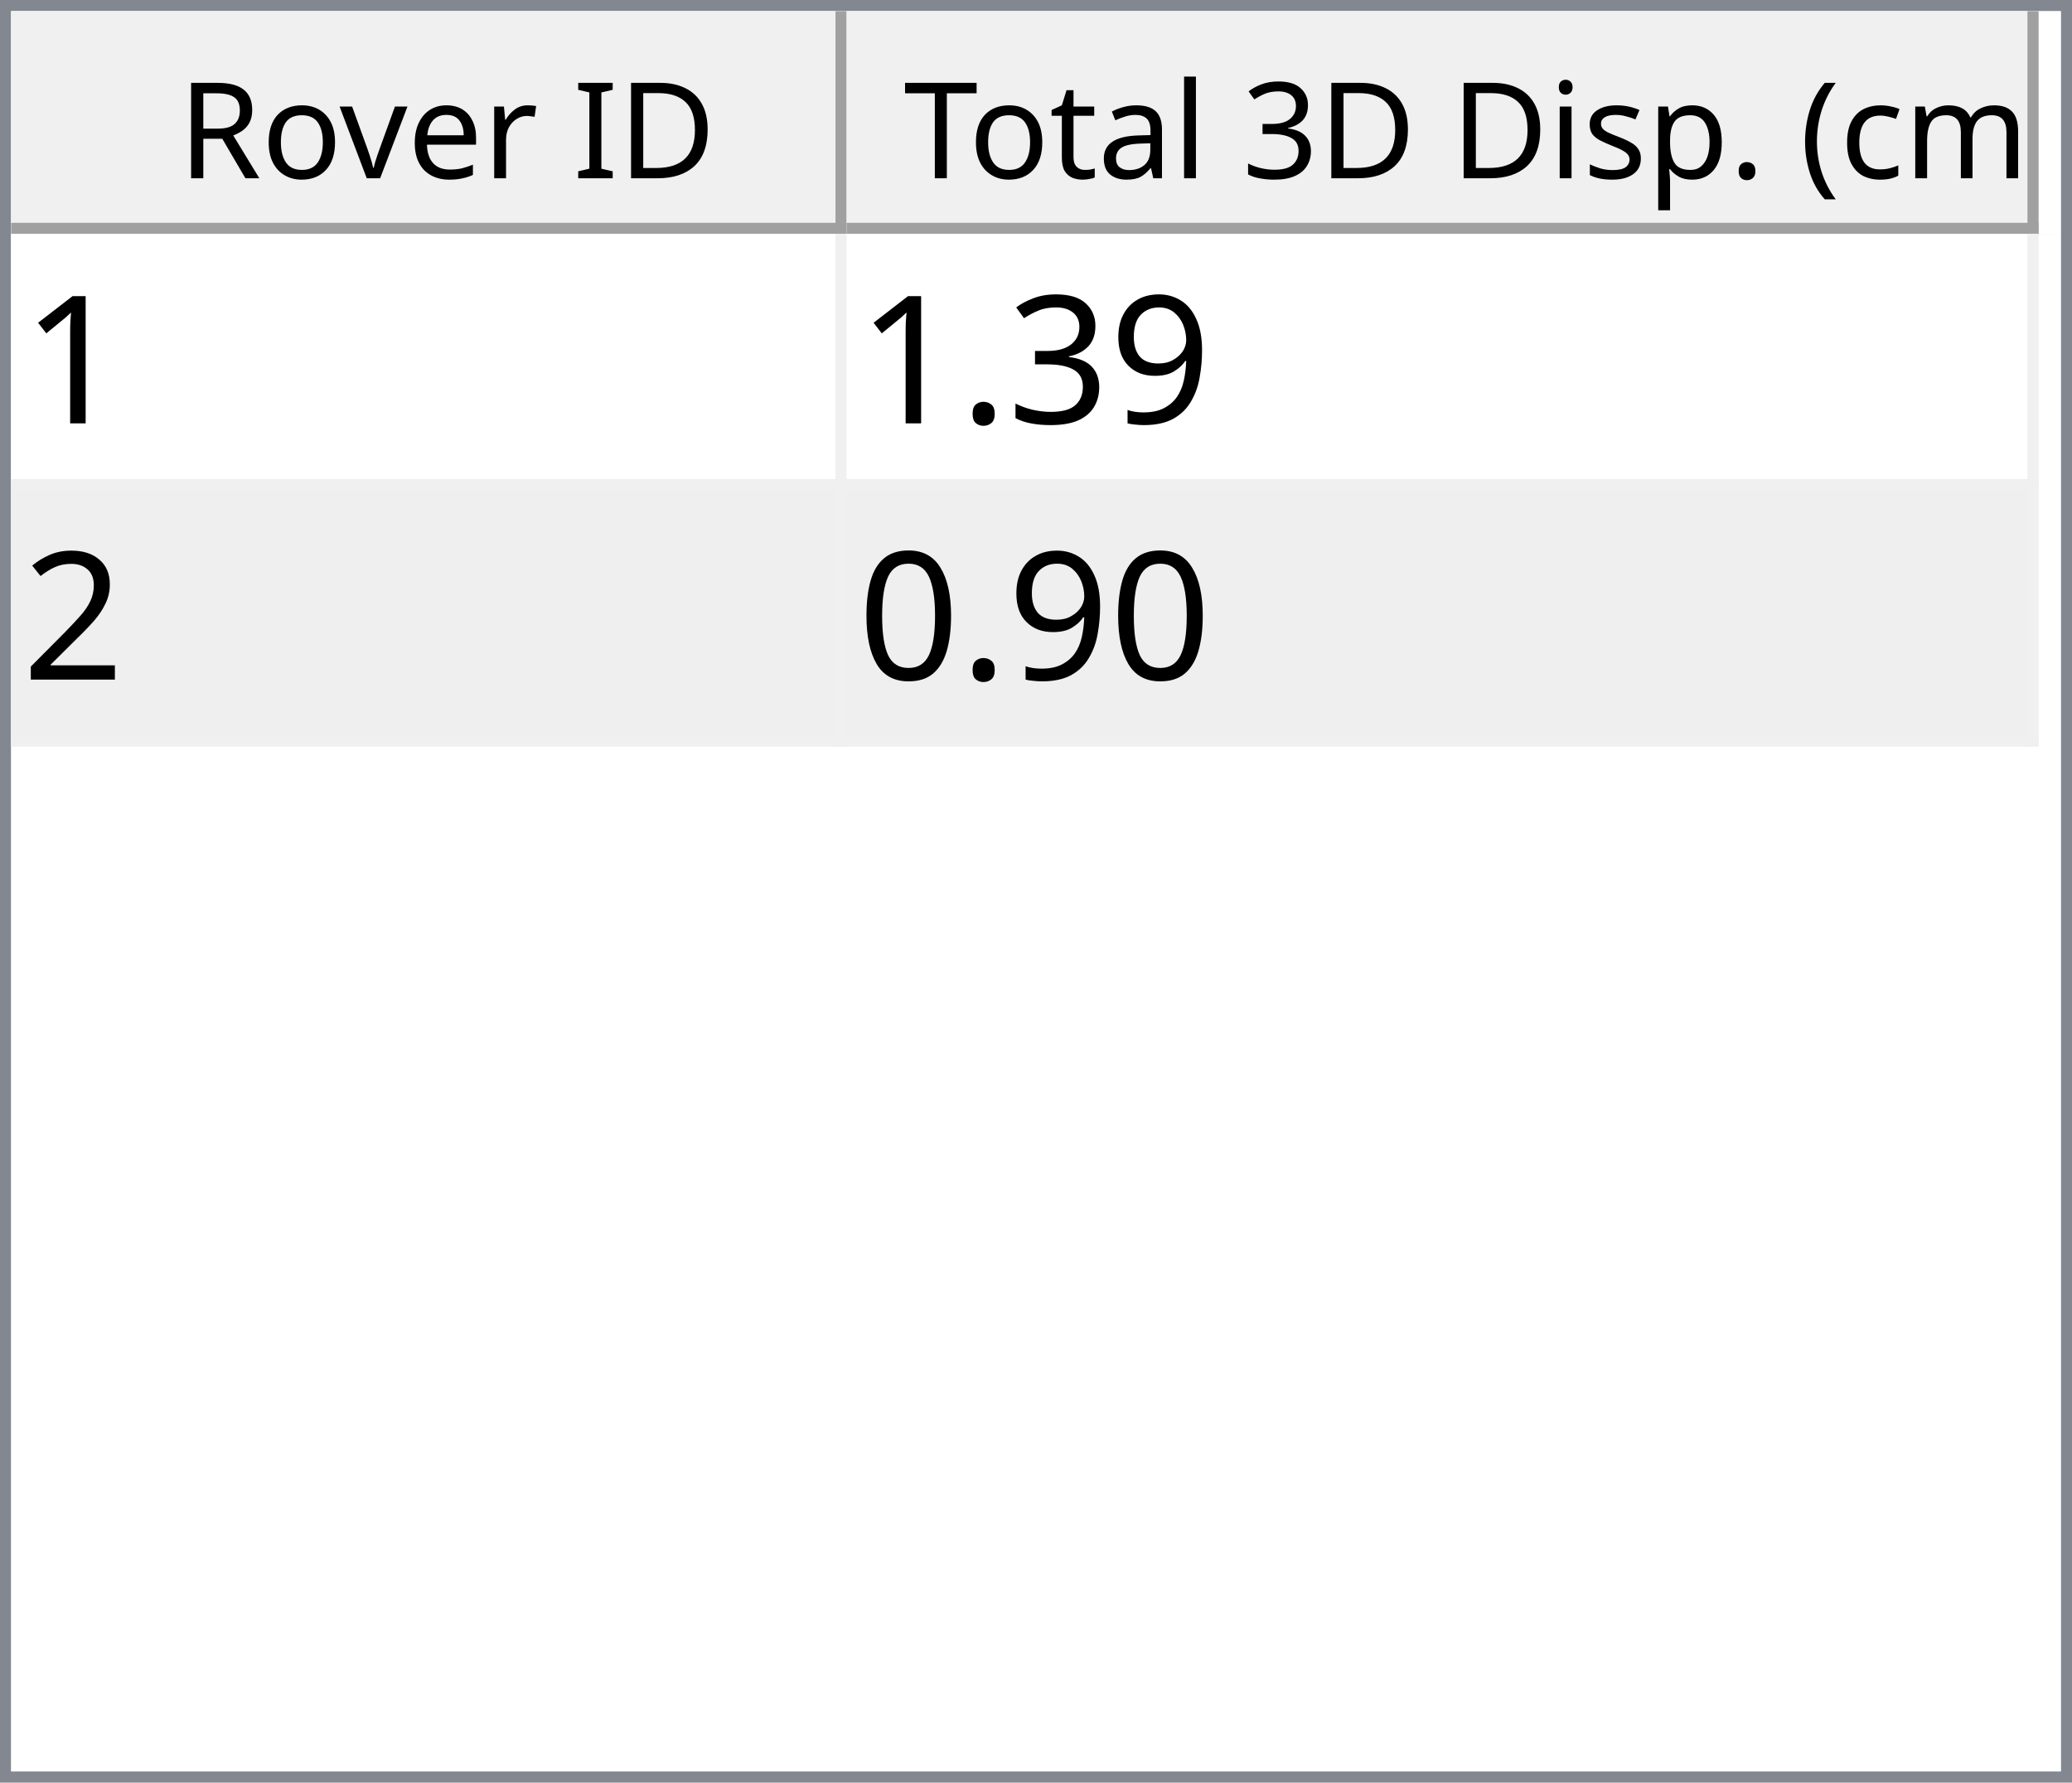
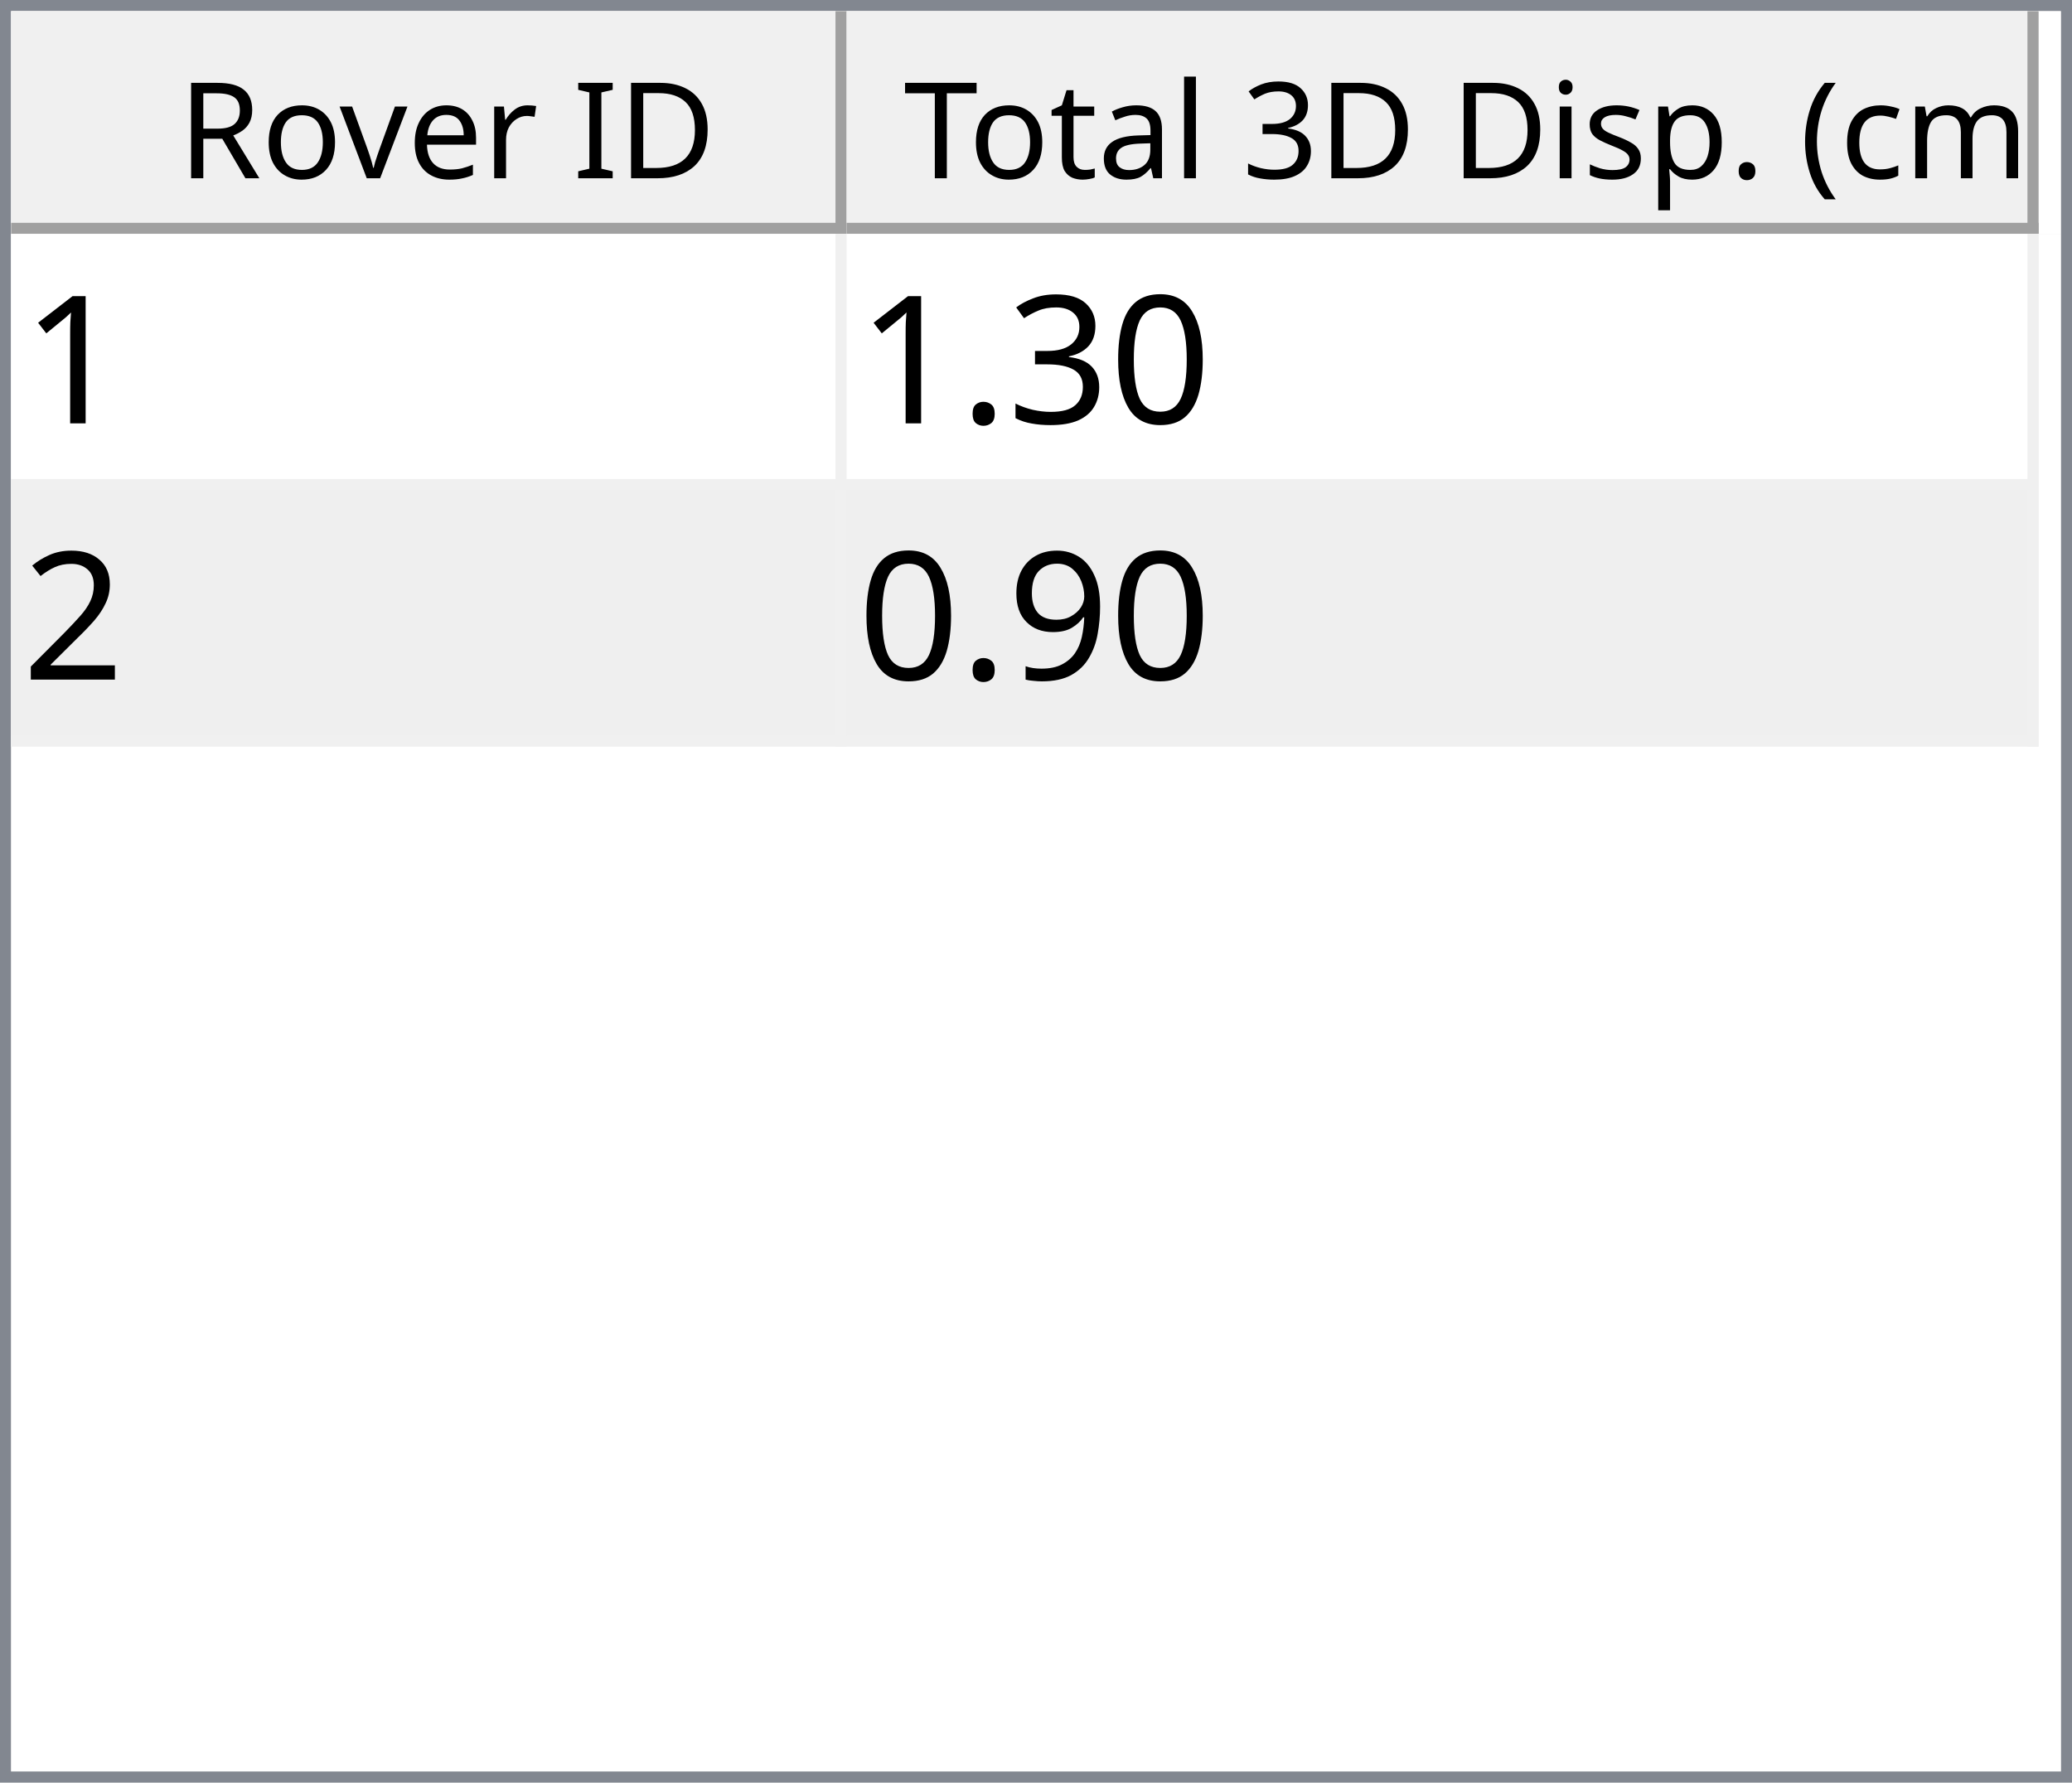
<svg xmlns="http://www.w3.org/2000/svg" style="fill-opacity:1; color-rendering:auto; color-interpolation:auto; text-rendering:auto; stroke:black; stroke-linecap:square; stroke-miterlimit:10; shape-rendering:auto; stroke-opacity:1; fill:black; stroke-dasharray:none; font-weight:normal; stroke-width:1; font-family:'Dialog'; font-style:normal; stroke-linejoin:miter; font-size:12px; stroke-dashoffset:0; image-rendering:auto;" width="186" height="160">
  <defs id="genericDefs" />
  <g>
    <defs id="defs1">
      <clipPath clipPathUnits="userSpaceOnUse" id="clipPath1">
        <path d="M0 0 L186 0 L186 160 L0 160 L0 0 Z" />
      </clipPath>
      <clipPath clipPathUnits="userSpaceOnUse" id="clipPath2">
        <path d="M0 0 L0 160 L186 160 L186 0 Z" />
      </clipPath>
      <clipPath clipPathUnits="userSpaceOnUse" id="clipPath3">
        <path d="M0 0 L0 20 L184 20 L184 0 Z" />
      </clipPath>
      <clipPath clipPathUnits="userSpaceOnUse" id="clipPath4">
        <path d="M0 0 L0 20 L75 20 L75 0 Z" />
      </clipPath>
      <clipPath clipPathUnits="userSpaceOnUse" id="clipPath5">
        <path d="M1 1 L1 19 L74 19 L74 1 Z" />
      </clipPath>
      <clipPath clipPathUnits="userSpaceOnUse" id="clipPath6">
        <path d="M0 0 L0 18 L73 18 L73 0 Z" />
      </clipPath>
      <clipPath clipPathUnits="userSpaceOnUse" id="clipPath7">
        <path d="M-0.5 -0.5 L-0.5 19.5 L74.5 19.5 L74.5 -0.5 Z" />
      </clipPath>
      <clipPath clipPathUnits="userSpaceOnUse" id="clipPath8">
        <path d="M0 0 L0 20 L107 20 L107 0 Z" />
      </clipPath>
      <clipPath clipPathUnits="userSpaceOnUse" id="clipPath9">
        <path d="M1 1 L1 19 L106 19 L106 1 Z" />
      </clipPath>
      <clipPath clipPathUnits="userSpaceOnUse" id="clipPath10">
        <path d="M0 0 L0 18 L105 18 L105 0 Z" />
      </clipPath>
      <clipPath clipPathUnits="userSpaceOnUse" id="clipPath11">
        <path d="M-0.5 -0.5 L-0.5 19.5 L106.5 19.5 L106.5 -0.5 Z" />
      </clipPath>
      <clipPath clipPathUnits="userSpaceOnUse" id="clipPath12">
        <path d="M0 0 L0 138 L184 138 L184 0 Z" />
      </clipPath>
      <clipPath clipPathUnits="userSpaceOnUse" id="clipPath13">
        <path d="M0 0 L0 46 L182 46 L182 0 Z" />
      </clipPath>
      <clipPath clipPathUnits="userSpaceOnUse" id="clipPath14">
        <path d="M-0.5 -0.5 L-0.5 45.5 L181.5 45.5 L181.5 -0.5 Z" />
      </clipPath>
      <clipPath clipPathUnits="userSpaceOnUse" id="clipPath15">
        <path d="M0 0 L0 22 L74 22 L74 0 Z" />
      </clipPath>
      <clipPath clipPathUnits="userSpaceOnUse" id="clipPath16">
        <path d="M0 0 L0 22 L106 22 L106 0 Z" />
      </clipPath>
      <font horiz-adv-x="64.551" id="font1">
        <font-face ascent="107.91" descent="25.098" units-per-em="100" style="font-style:normal; font-family:Segoe UI; font-weight:normal;" />
        <missing-glyph horiz-adv-x="64.551" d="M8.109 0 L8.109 68.266 L56.453 68.266 L56.453 0 L8.109 0 ZM15.328 7.234 L49.219 7.234 L49.219 61.031 L15.328 61.031 L15.328 7.234 Z" />
        <glyph unicode="D" horiz-adv-x="70.117" d="M9.188 0 L9.188 70.016 L28.516 70.016 Q65.531 70.016 65.531 35.891 Q65.531 19.672 55.25 9.836 Q44.969 0 27.734 0 L9.188 0 ZM17.391 62.594 L17.391 7.422 L27.828 7.422 Q41.609 7.422 49.273 14.797 Q56.938 22.172 56.938 35.688 Q56.938 62.594 28.328 62.594 L17.391 62.594 Z" />
        <glyph unicode="I" horiz-adv-x="26.611" d="M17.391 0 L9.188 0 L9.188 70.016 L17.391 70.016 L17.391 0 Z" />
        <glyph unicode=" " horiz-adv-x="27.393" d="" />
        <glyph unicode="r" horiz-adv-x="34.766" d="M34.188 41.891 Q32.078 43.5 28.125 43.5 Q23 43.5 19.555 38.672 Q16.109 33.844 16.109 25.484 L16.109 0 L8.109 0 L8.109 50 L16.109 50 L16.109 39.703 L16.312 39.703 Q18.016 44.969 21.531 47.922 Q25.047 50.875 29.391 50.875 Q32.516 50.875 34.188 50.203 L34.188 41.891 Z" />
        <glyph unicode="e" horiz-adv-x="52.295" d="M48.297 23 L12.984 23 Q13.188 14.656 17.484 10.109 Q21.781 5.562 29.297 5.562 Q37.75 5.562 44.828 11.141 L44.828 3.609 Q38.234 -1.172 27.391 -1.172 Q16.797 -1.172 10.742 5.641 Q4.688 12.453 4.688 24.812 Q4.688 36.469 11.305 43.82 Q17.922 51.172 27.734 51.172 Q37.547 51.172 42.922 44.828 Q48.297 38.484 48.297 27.203 L48.297 23 ZM40.094 29.781 Q40.047 36.719 36.75 40.578 Q33.453 44.438 27.594 44.438 Q21.922 44.438 17.969 40.383 Q14.016 36.328 13.094 29.781 L40.094 29.781 Z" />
        <glyph unicode="v" horiz-adv-x="47.9" d="M47.406 50 L27.484 0 L19.625 0 L0.688 50 L9.469 50 L22.172 13.672 Q23.578 9.672 23.922 6.688 L24.125 6.688 Q24.609 10.453 25.688 13.484 L38.969 50 L47.406 50 Z" />
        <glyph unicode="o" horiz-adv-x="58.594" d="M29 -1.172 Q17.922 -1.172 11.305 5.836 Q4.688 12.844 4.688 24.422 Q4.688 37.016 11.57 44.094 Q18.453 51.172 30.172 51.172 Q41.359 51.172 47.633 44.289 Q53.906 37.406 53.906 25.203 Q53.906 13.234 47.141 6.031 Q40.375 -1.172 29 -1.172 ZM29.594 44.438 Q21.875 44.438 17.383 39.188 Q12.891 33.938 12.891 24.703 Q12.891 15.828 17.43 10.695 Q21.969 5.562 29.594 5.562 Q37.359 5.562 41.531 10.594 Q45.703 15.625 45.703 24.906 Q45.703 34.281 41.531 39.359 Q37.359 44.438 29.594 44.438 Z" />
        <glyph unicode="R" horiz-adv-x="59.814" d="M59.375 0 L49.609 0 L37.891 19.625 Q36.281 22.359 34.766 24.289 Q33.25 26.219 31.664 27.438 Q30.078 28.656 28.25 29.219 Q26.422 29.781 24.125 29.781 L17.391 29.781 L17.391 0 L9.188 0 L9.188 70.016 L30.078 70.016 Q34.672 70.016 38.555 68.867 Q42.438 67.719 45.289 65.375 Q48.141 63.031 49.758 59.547 Q51.375 56.062 51.375 51.375 Q51.375 47.703 50.273 44.656 Q49.172 41.609 47.148 39.211 Q45.125 36.812 42.266 35.133 Q39.406 33.453 35.844 32.516 L35.844 32.328 Q37.594 31.547 38.891 30.547 Q40.188 29.547 41.359 28.18 Q42.531 26.812 43.68 25.078 Q44.828 23.344 46.234 21.047 L59.375 0 ZM17.391 62.594 L17.391 37.203 L28.516 37.203 Q31.594 37.203 34.203 38.133 Q36.812 39.062 38.719 40.797 Q40.625 42.531 41.703 45.047 Q42.781 47.562 42.781 50.688 Q42.781 56.297 39.141 59.445 Q35.5 62.594 28.609 62.594 L17.391 62.594 Z" />
        <glyph unicode=")" horiz-adv-x="30.176" d="M8.297 -15.922 L1.172 -15.922 Q16.406 2.344 16.406 26.812 Q16.406 51.469 1.078 70.016 L8.297 70.016 Q23.531 52.156 23.531 26.703 Q23.531 1.375 8.297 -15.922 Z" />
        <glyph unicode="m" horiz-adv-x="86.133" d="M79.109 0 L71.094 0 L71.094 28.719 Q71.094 37.016 68.531 40.727 Q65.969 44.438 59.906 44.438 Q54.781 44.438 51.195 39.75 Q47.609 35.062 47.609 28.516 L47.609 0 L39.594 0 L39.594 29.688 Q39.594 44.438 28.219 44.438 Q22.953 44.438 19.531 40.016 Q16.109 35.594 16.109 28.516 L16.109 0 L8.109 0 L8.109 50 L16.109 50 L16.109 42.094 L16.312 42.094 Q21.625 51.172 31.844 51.172 Q36.969 51.172 40.773 48.312 Q44.578 45.453 46 40.828 Q51.562 51.172 62.594 51.172 Q79.109 51.172 79.109 30.812 L79.109 0 Z" />
        <glyph unicode="c" horiz-adv-x="46.191" d="M42.188 2.297 Q36.422 -1.172 28.516 -1.172 Q17.828 -1.172 11.258 5.789 Q4.688 12.75 4.688 23.828 Q4.688 36.188 11.766 43.68 Q18.844 51.172 30.672 51.172 Q37.25 51.172 42.281 48.734 L42.281 40.531 Q36.719 44.438 30.375 44.438 Q22.703 44.438 17.797 38.945 Q12.891 33.453 12.891 24.516 Q12.891 15.719 17.508 10.641 Q22.125 5.562 29.891 5.562 Q36.422 5.562 42.188 9.906 L42.188 2.297 Z" />
        <glyph unicode="(" horiz-adv-x="30.176" d="M29.109 -15.922 L21.969 -15.922 Q6.844 1.375 6.844 26.703 Q6.844 52.156 21.969 70.016 L29.203 70.016 Q13.875 51.469 13.875 26.812 Q13.875 2.344 29.109 -15.922 Z" />
        <glyph unicode="." horiz-adv-x="21.68" d="M10.891 -1.078 Q8.641 -1.078 7.055 0.539 Q5.469 2.156 5.469 4.391 Q5.469 6.641 7.055 8.273 Q8.641 9.906 10.891 9.906 Q13.188 9.906 14.797 8.273 Q16.406 6.641 16.406 4.391 Q16.406 2.156 14.797 0.539 Q13.188 -1.078 10.891 -1.078 Z" />
        <glyph unicode="p" horiz-adv-x="58.789" d="M16.312 7.234 L16.109 7.234 L16.109 -23 L8.109 -23 L8.109 50 L16.109 50 L16.109 41.219 L16.312 41.219 Q22.219 51.172 33.594 51.172 Q43.266 51.172 48.688 44.461 Q54.109 37.75 54.109 26.469 Q54.109 13.922 48 6.375 Q41.891 -1.172 31.297 -1.172 Q21.578 -1.172 16.312 7.234 ZM16.109 27.391 L16.109 20.406 Q16.109 14.203 20.141 9.883 Q24.172 5.562 30.375 5.562 Q37.641 5.562 41.773 11.133 Q45.906 16.703 45.906 26.609 Q45.906 34.969 42.047 39.703 Q38.188 44.438 31.594 44.438 Q24.609 44.438 20.359 39.578 Q16.109 34.719 16.109 27.391 Z" />
        <glyph unicode="s" horiz-adv-x="42.432" d="M5.078 1.812 L5.078 10.406 Q11.625 5.562 19.484 5.562 Q30.031 5.562 30.031 12.594 Q30.031 14.594 29.125 15.992 Q28.219 17.391 26.68 18.461 Q25.141 19.531 23.07 20.383 Q21 21.234 18.609 22.172 Q15.281 23.484 12.766 24.828 Q10.25 26.172 8.57 27.859 Q6.891 29.547 6.031 31.695 Q5.172 33.844 5.172 36.719 Q5.172 40.234 6.789 42.945 Q8.406 45.656 11.086 47.484 Q13.766 49.312 17.211 50.242 Q20.656 51.172 24.312 51.172 Q30.812 51.172 35.938 48.922 L35.938 40.828 Q30.422 44.438 23.25 44.438 Q21 44.438 19.195 43.922 Q17.391 43.406 16.094 42.477 Q14.797 41.547 14.086 40.258 Q13.375 38.969 13.375 37.406 Q13.375 35.453 14.086 34.133 Q14.797 32.812 16.164 31.789 Q17.531 30.766 19.484 29.938 Q21.438 29.109 23.922 28.125 Q27.25 26.859 29.883 25.516 Q32.516 24.172 34.375 22.484 Q36.234 20.797 37.234 18.602 Q38.234 16.406 38.234 13.375 Q38.234 9.672 36.602 6.938 Q34.969 4.203 32.234 2.398 Q29.5 0.594 25.93 -0.289 Q22.359 -1.172 18.453 -1.172 Q10.75 -1.172 5.078 1.812 Z" />
        <glyph unicode="i" horiz-adv-x="24.219" d="M12.203 62.703 Q10.062 62.703 8.547 64.164 Q7.031 65.625 7.031 67.875 Q7.031 70.125 8.547 71.609 Q10.062 73.094 12.203 73.094 Q14.406 73.094 15.945 71.609 Q17.484 70.125 17.484 67.875 Q17.484 65.719 15.945 64.211 Q14.406 62.703 12.203 62.703 ZM16.109 0 L8.109 0 L8.109 50 L16.109 50 L16.109 0 Z" />
        <glyph unicode="3" horiz-adv-x="53.906" d="M46.531 19.828 Q46.531 15.094 44.75 11.211 Q42.969 7.328 39.719 4.57 Q36.469 1.812 31.93 0.297 Q27.391 -1.219 21.922 -1.219 Q11.922 -1.219 6 2.594 L6 11.188 Q13.094 5.609 22.219 5.609 Q25.875 5.609 28.828 6.539 Q31.781 7.469 33.906 9.227 Q36.031 10.984 37.18 13.477 Q38.328 15.969 38.328 19.094 Q38.328 32.812 18.797 32.812 L12.984 32.812 L12.984 39.594 L18.5 39.594 Q35.797 39.594 35.797 52.484 Q35.797 64.406 22.609 64.406 Q15.188 64.406 8.688 59.422 L8.688 67.188 Q15.375 71.188 24.609 71.188 Q29 71.188 32.57 69.969 Q36.141 68.75 38.68 66.555 Q41.219 64.359 42.609 61.281 Q44 58.203 44 54.5 Q44 40.672 30.031 36.719 L30.031 36.531 Q33.594 36.141 36.625 34.797 Q39.656 33.453 41.852 31.305 Q44.047 29.156 45.289 26.25 Q46.531 23.344 46.531 19.828 Z" />
        <glyph unicode="l" horiz-adv-x="24.219" d="M16.109 0 L8.109 0 L8.109 74.031 L16.109 74.031 L16.109 0 Z" />
        <glyph unicode="a" horiz-adv-x="50.879" d="M43.891 0 L35.891 0 L35.891 7.812 L35.688 7.812 Q30.469 -1.172 20.312 -1.172 Q12.844 -1.172 8.617 2.781 Q4.391 6.734 4.391 13.281 Q4.391 27.297 20.906 29.594 L35.891 31.688 Q35.891 44.438 25.594 44.438 Q16.547 44.438 9.281 38.281 L9.281 46.484 Q16.656 51.172 26.266 51.172 Q43.891 51.172 43.891 32.516 L43.891 0 ZM35.891 25.297 L23.828 23.641 Q18.266 22.859 15.43 20.875 Q12.594 18.891 12.594 13.875 Q12.594 10.203 15.211 7.883 Q17.828 5.562 22.172 5.562 Q28.125 5.562 32.008 9.742 Q35.891 13.922 35.891 20.312 L35.891 25.297 Z" />
        <glyph unicode="t" horiz-adv-x="33.887" d="M31.297 0.484 Q28.469 -1.078 23.828 -1.078 Q10.688 -1.078 10.688 13.578 L10.688 43.172 L2.094 43.172 L2.094 50 L10.688 50 L10.688 62.203 L18.703 64.797 L18.703 50 L31.297 50 L31.297 43.172 L18.703 43.172 L18.703 14.984 Q18.703 9.969 20.414 7.82 Q22.125 5.672 26.078 5.672 Q29.109 5.672 31.297 7.328 L31.297 0.484 Z" />
        <glyph unicode="T" horiz-adv-x="52.393" d="M50.594 62.594 L30.375 62.594 L30.375 0 L22.172 0 L22.172 62.594 L2 62.594 L2 70.016 L50.594 70.016 L50.594 62.594 Z" />
      </font>
      <font horiz-adv-x="75.0" id="font2">
        <font-face ascent="100.537" descent="21.973" units-per-em="100" style="font-style:normal; font-family:sans-serif; font-weight:normal;" />
        <missing-glyph horiz-adv-x="75.0" d="M12.5 0 L12.5 62.5 L62.5 62.5 L62.5 0 L12.5 0 ZM14.062 1.562 L60.938 1.562 L60.938 60.938 L14.062 60.938 L14.062 1.562 Z" />
        <glyph unicode="1" horiz-adv-x="55.615" d="M37.25 0 L28.469 0 L28.469 56 Q25.297 52.984 20.141 49.953 Q14.984 46.922 10.891 45.406 L10.891 53.906 Q18.266 57.375 23.781 62.305 Q29.297 67.234 31.594 71.875 L37.25 71.875 L37.25 0 Z" />
-         <glyph unicode="9" horiz-adv-x="55.615" d="M5.469 16.547 L13.922 17.328 Q14.984 11.375 18.016 8.688 Q21.047 6 25.781 6 Q29.828 6 32.883 7.859 Q35.938 9.719 37.891 12.82 Q39.844 15.922 41.164 21.195 Q42.484 26.469 42.484 31.938 Q42.484 32.516 42.438 33.688 Q39.797 29.5 35.234 26.883 Q30.672 24.266 25.344 24.266 Q16.453 24.266 10.305 30.711 Q4.156 37.156 4.156 47.703 Q4.156 58.594 10.578 65.234 Q17 71.875 26.656 71.875 Q33.641 71.875 39.43 68.117 Q45.219 64.359 48.219 57.398 Q51.219 50.438 51.219 37.25 Q51.219 23.531 48.242 15.406 Q45.266 7.281 39.383 3.031 Q33.5 -1.219 25.594 -1.219 Q17.188 -1.219 11.867 3.445 Q6.547 8.109 5.469 16.547 ZM41.453 48.141 Q41.453 55.719 37.43 60.156 Q33.406 64.594 27.734 64.594 Q21.875 64.594 17.531 59.812 Q13.188 55.031 13.188 47.406 Q13.188 40.578 17.312 36.305 Q21.438 32.031 27.484 32.031 Q33.594 32.031 37.523 36.305 Q41.453 40.578 41.453 48.141 Z" />
+         <glyph unicode="0" horiz-adv-x="55.615" d="M4.156 35.297 Q4.156 48 6.766 55.742 Q9.375 63.484 14.523 67.68 Q19.672 71.875 27.484 71.875 Q33.25 71.875 37.594 69.555 Q41.938 67.234 44.773 62.867 Q47.609 58.5 49.219 52.227 Q50.828 45.953 50.828 35.297 Q50.828 22.703 48.242 14.969 Q45.656 7.234 40.508 3.008 Q35.359 -1.219 27.484 -1.219 Q17.141 -1.219 11.234 6.203 Q4.156 15.141 4.156 35.297 ZM13.188 35.297 Q13.188 17.672 17.312 11.836 Q21.438 6 27.484 6 Q33.547 6 37.672 11.859 Q41.797 17.719 41.797 35.297 Q41.797 52.984 37.672 58.789 Q33.547 64.594 27.391 64.594 Q21.344 64.594 17.719 59.469 Q13.188 52.938 13.188 35.297 Z" />
        <glyph unicode="3" horiz-adv-x="55.615" d="M4.203 18.891 L12.984 20.062 Q14.5 12.594 18.141 9.297 Q21.781 6 27 6 Q33.203 6 37.477 10.297 Q41.75 14.594 41.75 20.953 Q41.75 27 37.797 30.93 Q33.844 34.859 27.734 34.859 Q25.25 34.859 21.531 33.891 L22.516 41.609 Q23.391 41.5 23.922 41.5 Q29.547 41.5 34.039 44.43 Q38.531 47.359 38.531 53.469 Q38.531 58.297 35.258 61.477 Q31.984 64.656 26.812 64.656 Q21.688 64.656 18.266 61.43 Q14.844 58.203 13.875 51.766 L5.078 53.328 Q6.688 62.156 12.398 67.016 Q18.109 71.875 26.609 71.875 Q32.469 71.875 37.398 69.359 Q42.328 66.844 44.945 62.5 Q47.562 58.156 47.562 53.266 Q47.562 48.641 45.07 44.828 Q42.578 41.016 37.703 38.766 Q44.047 37.312 47.562 32.695 Q51.078 28.078 51.078 21.141 Q51.078 11.766 44.242 5.25 Q37.406 -1.266 26.953 -1.266 Q17.531 -1.266 11.305 4.352 Q5.078 9.969 4.203 18.891 Z" />
        <glyph unicode="." horiz-adv-x="27.783" d="M9.078 0 L9.078 10.016 L19.094 10.016 L19.094 0 L9.078 0 Z" />
        <glyph unicode="2" horiz-adv-x="55.615" d="M50.344 8.453 L50.344 0 L3.031 0 Q2.938 3.172 4.047 6.109 Q5.859 10.938 9.836 15.625 Q13.812 20.312 21.344 26.469 Q33.016 36.031 37.117 41.625 Q41.219 47.219 41.219 52.203 Q41.219 57.422 37.477 61.008 Q33.734 64.594 27.734 64.594 Q21.391 64.594 17.578 60.789 Q13.766 56.984 13.719 50.25 L4.688 51.172 Q5.609 61.281 11.664 66.578 Q17.719 71.875 27.938 71.875 Q38.234 71.875 44.242 66.164 Q50.25 60.453 50.25 52 Q50.25 47.703 48.492 43.555 Q46.734 39.406 42.656 34.812 Q38.578 30.219 29.109 22.219 Q21.188 15.578 18.945 13.211 Q16.703 10.844 15.234 8.453 L50.344 8.453 Z" />
-         <glyph unicode="0" horiz-adv-x="55.615" d="M4.156 35.297 Q4.156 48 6.766 55.742 Q9.375 63.484 14.523 67.68 Q19.672 71.875 27.484 71.875 Q33.25 71.875 37.594 69.555 Q41.938 67.234 44.773 62.867 Q47.609 58.5 49.219 52.227 Q50.828 45.953 50.828 35.297 Q50.828 22.703 48.242 14.969 Q45.656 7.234 40.508 3.008 Q35.359 -1.219 27.484 -1.219 Q17.141 -1.219 11.234 6.203 Q4.156 15.141 4.156 35.297 ZM13.188 35.297 Q13.188 17.672 17.312 11.836 Q21.438 6 27.484 6 Q33.547 6 37.672 11.859 Q41.797 17.719 41.797 35.297 Q41.797 52.984 37.672 58.789 Q33.547 64.594 27.391 64.594 Q21.344 64.594 17.719 59.469 Q13.188 52.938 13.188 35.297 Z" />
+         <glyph unicode="9" horiz-adv-x="55.615" d="M5.469 16.547 L13.922 17.328 Q14.984 11.375 18.016 8.688 Q21.047 6 25.781 6 Q29.828 6 32.883 7.859 Q35.938 9.719 37.891 12.82 Q39.844 15.922 41.164 21.195 Q42.484 26.469 42.484 31.938 Q42.484 32.516 42.438 33.688 Q39.797 29.5 35.234 26.883 Q30.672 24.266 25.344 24.266 Q16.453 24.266 10.305 30.711 Q4.156 37.156 4.156 47.703 Q4.156 58.594 10.578 65.234 Q17 71.875 26.656 71.875 Q33.641 71.875 39.43 68.117 Q45.219 64.359 48.219 57.398 Q51.219 50.438 51.219 37.25 Q51.219 23.531 48.242 15.406 Q45.266 7.281 39.383 3.031 Q33.5 -1.219 25.594 -1.219 Q17.188 -1.219 11.867 3.445 Q6.547 8.109 5.469 16.547 ZM41.453 48.141 Q41.453 55.719 37.43 60.156 Q33.406 64.594 27.734 64.594 Q21.875 64.594 17.531 59.812 Q13.188 55.031 13.188 47.406 Q13.188 40.578 17.312 36.305 Q21.438 32.031 27.484 32.031 Q33.594 32.031 37.523 36.305 Q41.453 40.578 41.453 48.141 Z" />
      </font>
    </defs>
    <g style="fill:white; stroke:white;">
      <rect x="0" y="0" width="186" style="clip-path:url(#clipPath1); stroke:none;" height="160" />
    </g>
    <g style="fill:white; text-rendering:optimizeSpeed; color-rendering:optimizeSpeed; image-rendering:optimizeSpeed; shape-rendering:crispEdges; stroke:white; color-interpolation:sRGB;">
      <rect x="0" width="186" height="160" y="0" style="stroke:none;" />
      <path style="stroke:none;" d="M0 160 L186 160 L186 0 L0 0 Z" />
    </g>
    <g style="fill:rgb(240,240,240); font-family:'Segoe UI'; stroke:rgb(240,240,240);">
      <rect x="0" y="0" width="186" style="clip-path:url(#clipPath2); stroke:none;" height="160" />
    </g>
    <g style="fill:rgb(130,135,144); font-family:'Segoe UI'; stroke:rgb(130,135,144);">
      <path d="M0 0 L186 0 L186 160 L0 160 L0 0 ZM1 1 L185 1 L185 159 L1 159 L1 1 Z" style="fill-rule:evenodd; clip-path:url(#clipPath2); stroke:none;" />
    </g>
    <g style="fill:white; font-family:'Segoe UI'; stroke:white;" transform="translate(1,1)">
      <rect x="0" y="0" width="184" style="clip-path:url(#clipPath3); stroke:none;" height="20" />
    </g>
    <g style="fill:rgb(240,240,240); font-family:'Segoe UI'; stroke:rgb(240,240,240);" transform="translate(1,1)">
      <rect x="0" y="0" width="75" style="clip-path:url(#clipPath4); stroke:none;" height="20" />
    </g>
    <g style="font-family:'Segoe UI';" transform="translate(2,2)">
      <text x="14" xml:space="preserve" y="14" style="clip-path:url(#clipPath6); stroke:none;">Rover ID</text>
    </g>
    <g style="fill:rgb(160,160,160); font-family:'Segoe UI'; stroke:rgb(160,160,160); stroke-linejoin:bevel;" transform="translate(1.5,1.5)">
      <line x1="74" x2="74" y1="0" style="fill:none; clip-path:url(#clipPath7);" y2="19" />
    </g>
    <g style="fill:rgb(160,160,160); font-family:'Segoe UI'; stroke:rgb(160,160,160); stroke-linejoin:bevel;" transform="matrix(1,0,0,1,1,1) translate(0.5,0.5)">
      <line x1="0" x2="74" y1="19" style="fill:none; clip-path:url(#clipPath7);" y2="19" />
    </g>
    <g style="fill:rgb(240,240,240); font-family:'Segoe UI'; stroke:rgb(240,240,240);" transform="translate(76,1)">
      <rect x="0" y="0" width="107" style="clip-path:url(#clipPath8); stroke:none;" height="20" />
    </g>
    <g style="font-family:'Segoe UI';" transform="translate(77,2)">
      <text x="1" xml:space="preserve" y="14" style="clip-path:url(#clipPath10); stroke:none;"> Total 3D Disp. (cm)</text>
    </g>
    <g style="fill:rgb(160,160,160); font-family:'Segoe UI'; stroke:rgb(160,160,160); stroke-linejoin:bevel;" transform="translate(76.5,1.5)">
      <line x1="106" x2="106" y1="0" style="fill:none; clip-path:url(#clipPath11);" y2="19" />
    </g>
    <g style="fill:rgb(160,160,160); font-family:'Segoe UI'; stroke:rgb(160,160,160); stroke-linejoin:bevel;" transform="matrix(1,0,0,1,76,1) translate(0.5,0.5)">
      <line x1="0" x2="106" y1="19" style="fill:none; clip-path:url(#clipPath11);" y2="19" />
    </g>
    <g style="fill:white; font-family:'Segoe UI'; stroke:white;" transform="translate(1,21)">
      <rect x="0" y="0" width="184" style="clip-path:url(#clipPath12); stroke:none;" height="138" />
    </g>
    <g style="fill:rgb(240,240,240); font-size:16px; font-family:sans-serif; stroke:rgb(240,240,240);" transform="translate(1,21)">
      <rect x="0" y="0" width="182" style="clip-path:url(#clipPath13); stroke:none;" height="46" />
      <line transform="translate(0.5,0.5)" x1="0" x2="181" y1="22" style="clip-path:url(#clipPath14); fill:none; stroke-linejoin:bevel;" y2="22" />
    </g>
    <g transform="matrix(1,0,0,1,1,21) translate(0.5,0.5)" style="fill:rgb(240,240,240); font-size:16px; font-family:sans-serif; stroke:rgb(240,240,240); stroke-linejoin:bevel;">
      <line x1="0" x2="181" y1="45" style="fill:none; clip-path:url(#clipPath14);" y2="45" />
    </g>
    <g transform="matrix(1,0,0,1,1,21) translate(0.5,0.5)" style="fill:rgb(240,240,240); font-size:16px; font-family:sans-serif; stroke:rgb(240,240,240); stroke-linejoin:bevel;">
      <line x1="74" x2="74" y1="0" style="fill:none; clip-path:url(#clipPath14);" y2="45" />
    </g>
    <g transform="matrix(1,0,0,1,1,21) translate(0.5,0.5)" style="fill:rgb(240,240,240); font-size:16px; font-family:sans-serif; stroke:rgb(240,240,240); stroke-linejoin:bevel;">
      <line x1="181" x2="181" y1="0" style="fill:none; clip-path:url(#clipPath14);" y2="45" />
    </g>
    <g style="fill:white; font-size:16px; font-family:sans-serif; stroke:white;" transform="matrix(1,0,0,1,1,21)">
      <rect x="0" y="0" width="74" style="clip-path:url(#clipPath15); stroke:none;" height="22" />
      <text x="1" y="17" style="fill:black; clip-path:url(#clipPath15); stroke:none;" xml:space="preserve">1</text>
    </g>
    <g style="fill:white; font-size:16px; font-family:sans-serif; stroke:white;" transform="matrix(1,0,0,1,1,21) translate(75,0)">
      <rect x="0" y="0" width="106" style="clip-path:url(#clipPath16); stroke:none;" height="22" />
-       <text x="1" y="17" style="fill:black; clip-path:url(#clipPath16); stroke:none;" xml:space="preserve">1.39</text>
+       <text x="1" y="17" style="fill:black; clip-path:url(#clipPath16); stroke:none;" xml:space="preserve">1.30</text>
    </g>
    <g style="fill:rgb(239,239,239); font-size:16px; font-family:sans-serif; stroke:rgb(239,239,239);" transform="matrix(1,0,0,1,1,21) translate(0,23)">
      <rect x="0" y="0" width="74" style="clip-path:url(#clipPath15); stroke:none;" height="22" />
      <text x="1" y="17" style="fill:black; clip-path:url(#clipPath15); stroke:none;" xml:space="preserve">2</text>
    </g>
    <g style="fill:rgb(239,239,239); font-size:16px; font-family:sans-serif; stroke:rgb(239,239,239);" transform="matrix(1,0,0,1,1,21) translate(75,23)">
      <rect x="0" y="0" width="106" style="clip-path:url(#clipPath16); stroke:none;" height="22" />
      <text x="1" y="17" style="fill:black; clip-path:url(#clipPath16); stroke:none;" xml:space="preserve">0.90</text>
    </g>
  </g>
</svg>
